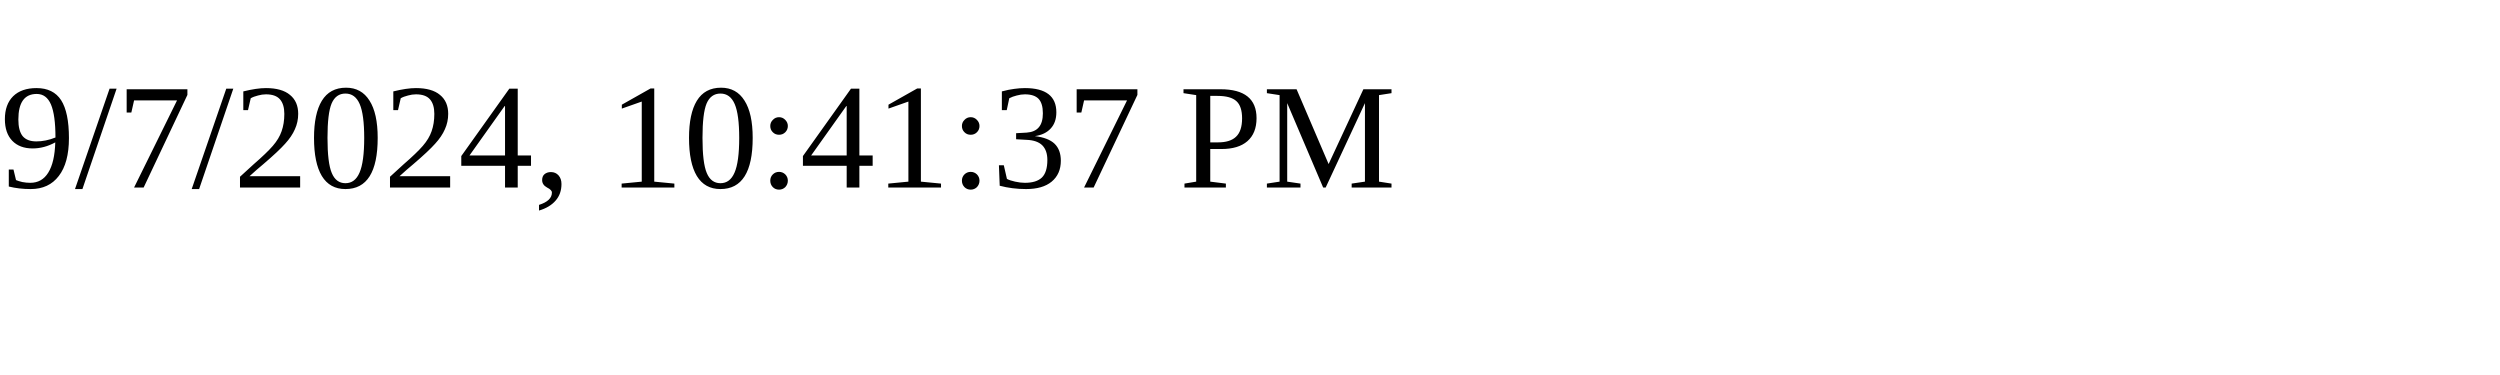
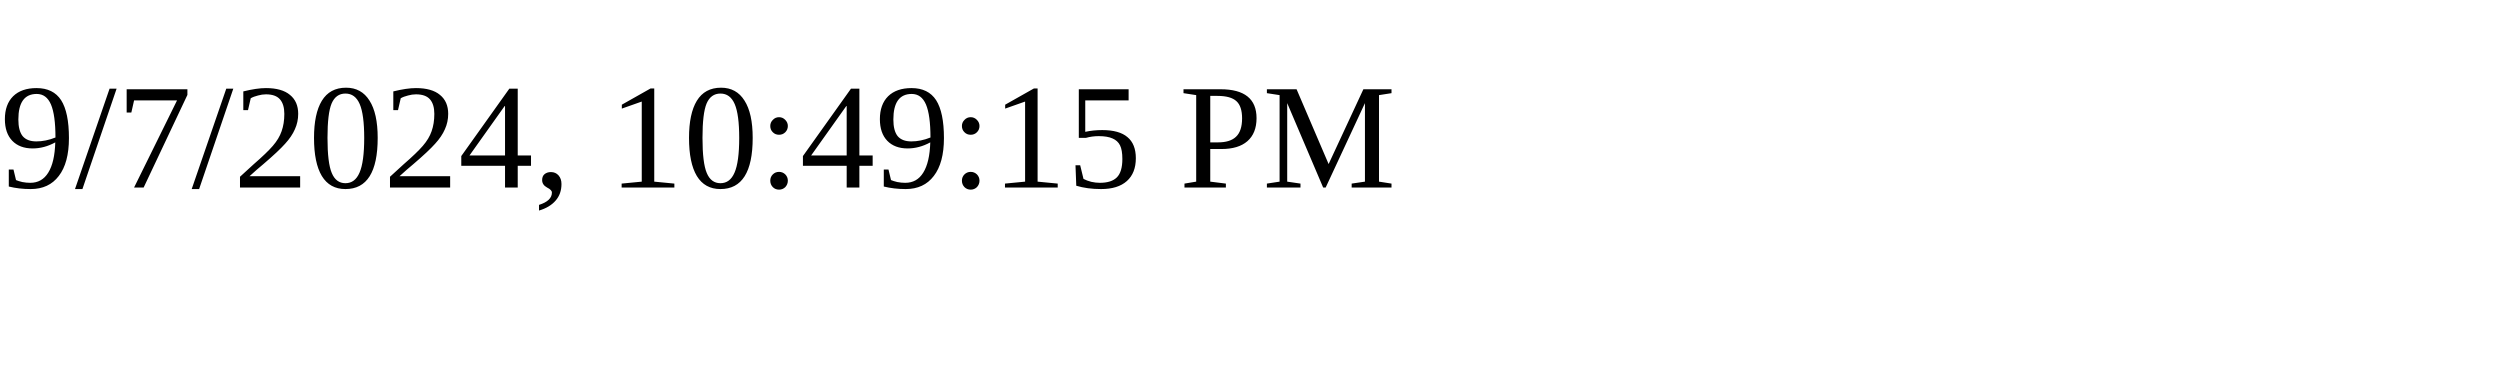
<svg xmlns="http://www.w3.org/2000/svg" height="30" width="200">
-   <text x="0" y="15">9/7/2024, 10:41:37 PM</text>
+   <text x="0" y="15">9/7/2024, 10:49:15 PM</text>
</svg>
